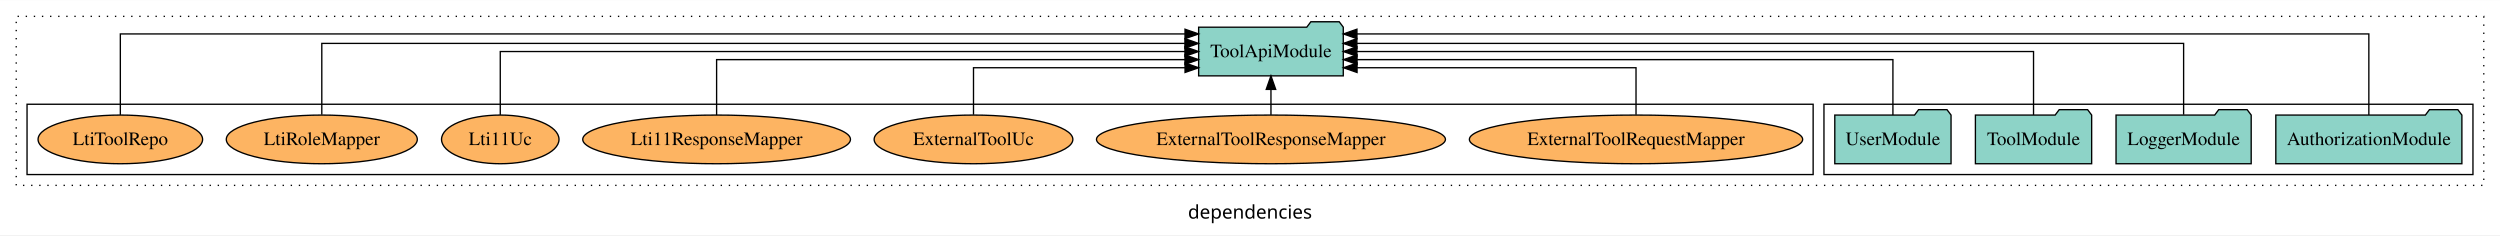
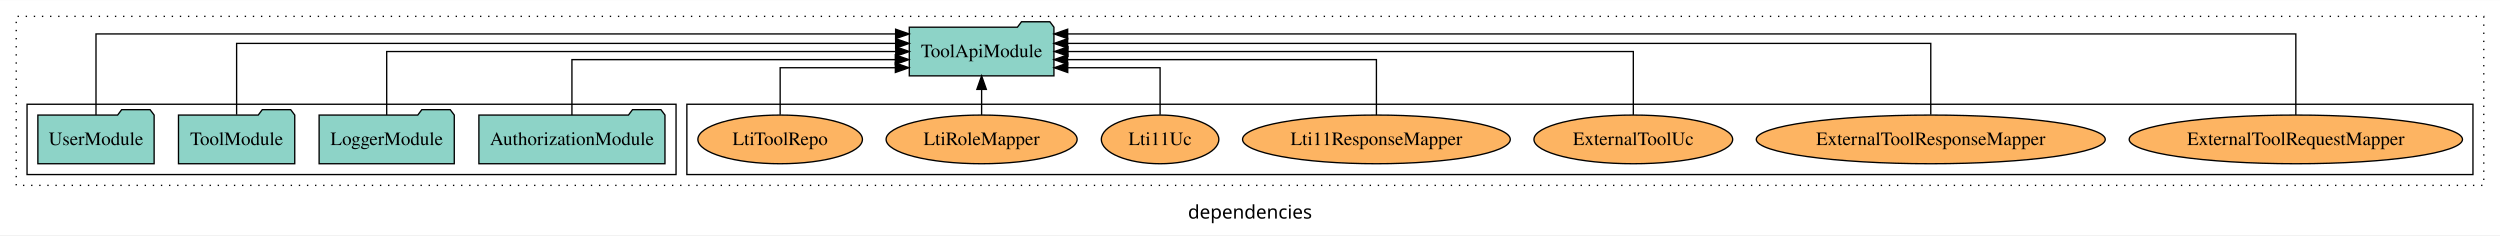
<svg xmlns="http://www.w3.org/2000/svg" width="1849pt" height="174pt" viewBox="0.00 0.00 1849.00 173.80">
  <g id="graph0" class="graph" transform="scale(1 1) rotate(0) translate(4 169.8)">
    <polygon fill="white" stroke="transparent" points="-4,4 -4,-169.8 1845,-169.8 1845,4 -4,4" />
    <text text-anchor="middle" x="920.5" y="-8.2" font-family="sans-serif" font-size="14.00">dependencies</text>
    <g id="clust1" class="cluster">
      <polygon fill="none" stroke="black" stroke-dasharray="1,5" points="8,-32.8 8,-157.8 1833,-157.8 1833,-32.8 8,-32.8" />
    </g>
+     <g id="clust6" class="cluster">
+       <polygon fill="none" stroke="black" points="504,-40.8 504,-92.8 1825,-92.8 1825,-40.8 504,-40.8" />
+     </g>
    <g id="clust3" class="cluster">
-       <polygon fill="none" stroke="black" points="1345,-40.8 1345,-92.8 1825,-92.8 1825,-40.8 1345,-40.8" />
-     </g>
-     <g id="clust6" class="cluster">
-       <polygon fill="none" stroke="black" points="16,-40.8 16,-92.8 1337,-92.8 1337,-40.8 16,-40.8" />
+       <polygon fill="none" stroke="black" points="16,-40.8 16,-92.8 496,-92.8 496,-40.8 16,-40.8" />
    </g>
    <g id="node1" class="node">
-       <polygon fill="#8dd3c7" stroke="black" points="1816.81,-84.8 1813.81,-88.8 1792.81,-88.8 1789.81,-84.8 1679.19,-84.8 1679.19,-48.8 1816.81,-48.8 1816.81,-84.8" />
-       <text text-anchor="middle" x="1748" y="-62.6" font-family="Times,serif" font-size="14.00">AuthorizationModule</text>
+       <polygon fill="#8dd3c7" stroke="black" points="487.81,-84.8 484.81,-88.8 463.81,-88.8 460.81,-84.8 350.19,-84.8 350.19,-48.8 487.81,-48.8 487.81,-84.8" />
+       <text text-anchor="middle" x="419" y="-62.6" font-family="Times,serif" font-size="14.00">AuthorizationModule</text>
    </g>
    <g id="node5" class="node">
-       <polygon fill="#8dd3c7" stroke="black" points="989.49,-149.8 986.49,-153.8 965.49,-153.8 962.49,-149.8 882.51,-149.8 882.51,-113.8 989.49,-113.8 989.49,-149.8" />
-       <text text-anchor="middle" x="936" y="-127.6" font-family="Times,serif" font-size="14.00">ToolApiModule</text>
+       <polygon fill="#8dd3c7" stroke="black" points="775.49,-149.8 772.49,-153.8 751.49,-153.8 748.49,-149.8 668.51,-149.8 668.51,-113.8 775.49,-113.8 775.49,-149.8" />
+       <text text-anchor="middle" x="722" y="-127.6" font-family="Times,serif" font-size="14.00">ToolApiModule</text>
    </g>
    <g id="edge1" class="edge">
-       <path fill="none" stroke="black" d="M1748,-84.89C1748,-107.93 1748,-144.8 1748,-144.8 1748,-144.8 999.59,-144.8 999.59,-144.8" />
-       <polygon fill="black" stroke="black" points="999.59,-141.3 989.59,-144.8 999.59,-148.3 999.59,-141.3" />
+       <path fill="none" stroke="black" d="M419,-84.82C419,-102.17 419,-125.8 419,-125.8 419,-125.8 658.18,-125.8 658.18,-125.8" />
+       <polygon fill="black" stroke="black" points="658.18,-129.3 668.18,-125.8 658.18,-122.3 658.18,-129.3" />
    </g>
    <g id="node2" class="node">
-       <polygon fill="#8dd3c7" stroke="black" points="1660.98,-84.8 1657.98,-88.8 1636.98,-88.8 1633.98,-84.8 1561.02,-84.8 1561.02,-48.8 1660.98,-48.8 1660.98,-84.8" />
-       <text text-anchor="middle" x="1611" y="-62.6" font-family="Times,serif" font-size="14.00">LoggerModule</text>
+       <polygon fill="#8dd3c7" stroke="black" points="331.98,-84.8 328.98,-88.8 307.98,-88.8 304.98,-84.8 232.02,-84.8 232.02,-48.8 331.98,-48.8 331.98,-84.8" />
+       <text text-anchor="middle" x="282" y="-62.6" font-family="Times,serif" font-size="14.00">LoggerModule</text>
    </g>
    <g id="edge2" class="edge">
-       <path fill="none" stroke="black" d="M1611,-85.08C1611,-106.12 1611,-137.8 1611,-137.8 1611,-137.8 999.53,-137.8 999.53,-137.8" />
-       <polygon fill="black" stroke="black" points="999.53,-134.3 989.53,-137.8 999.53,-141.3 999.53,-134.3" />
+       <path fill="none" stroke="black" d="M282,-84.91C282,-104.14 282,-131.8 282,-131.8 282,-131.8 658.49,-131.8 658.49,-131.8" />
+       <polygon fill="black" stroke="black" points="658.49,-135.3 668.49,-131.8 658.49,-128.3 658.49,-135.3" />
    </g>
    <g id="node3" class="node">
-       <polygon fill="#8dd3c7" stroke="black" points="1542.99,-84.8 1539.99,-88.8 1518.99,-88.8 1515.99,-84.8 1457.01,-84.8 1457.01,-48.8 1542.99,-48.8 1542.99,-84.8" />
-       <text text-anchor="middle" x="1500" y="-62.6" font-family="Times,serif" font-size="14.00">ToolModule</text>
+       <polygon fill="#8dd3c7" stroke="black" points="213.99,-84.8 210.99,-88.8 189.99,-88.8 186.99,-84.8 128.01,-84.8 128.01,-48.8 213.99,-48.8 213.99,-84.8" />
+       <text text-anchor="middle" x="171" y="-62.6" font-family="Times,serif" font-size="14.00">ToolModule</text>
    </g>
    <g id="edge3" class="edge">
-       <path fill="none" stroke="black" d="M1500,-84.91C1500,-104.14 1500,-131.8 1500,-131.8 1500,-131.8 999.57,-131.8 999.57,-131.8" />
-       <polygon fill="black" stroke="black" points="999.57,-128.3 989.57,-131.8 999.57,-135.3 999.57,-128.3" />
+       <path fill="none" stroke="black" d="M171,-85.08C171,-106.12 171,-137.8 171,-137.8 171,-137.8 658.42,-137.8 658.42,-137.8" />
+       <polygon fill="black" stroke="black" points="658.42,-141.3 668.42,-137.8 658.42,-134.3 658.42,-141.3" />
    </g>
    <g id="node4" class="node">
-       <polygon fill="#8dd3c7" stroke="black" points="1438.99,-84.8 1435.99,-88.8 1414.99,-88.8 1411.99,-84.8 1353.01,-84.8 1353.01,-48.8 1438.99,-48.8 1438.99,-84.8" />
-       <text text-anchor="middle" x="1396" y="-62.6" font-family="Times,serif" font-size="14.00">UserModule</text>
+       <polygon fill="#8dd3c7" stroke="black" points="109.99,-84.8 106.99,-88.8 85.99,-88.8 82.99,-84.8 24.01,-84.8 24.01,-48.8 109.99,-48.8 109.99,-84.8" />
+       <text text-anchor="middle" x="67" y="-62.6" font-family="Times,serif" font-size="14.00">UserModule</text>
    </g>
    <g id="edge4" class="edge">
-       <path fill="none" stroke="black" d="M1396,-84.82C1396,-102.17 1396,-125.8 1396,-125.8 1396,-125.8 999.67,-125.8 999.67,-125.8" />
-       <polygon fill="black" stroke="black" points="999.67,-122.3 989.67,-125.8 999.67,-129.3 999.67,-122.3" />
+       <path fill="none" stroke="black" d="M67,-84.89C67,-107.93 67,-144.8 67,-144.8 67,-144.8 658.4,-144.8 658.4,-144.8" />
+       <polygon fill="black" stroke="black" points="658.4,-148.3 668.4,-144.8 658.4,-141.3 658.4,-148.3" />
    </g>
    <g id="node6" class="node">
-       <ellipse fill="#fdb462" stroke="black" cx="1206" cy="-66.8" rx="123.26" ry="18" />
-       <text text-anchor="middle" x="1206" y="-62.6" font-family="Times,serif" font-size="14.00">ExternalToolRequestMapper</text>
+       <ellipse fill="#fdb462" stroke="black" cx="1694" cy="-66.8" rx="123.26" ry="18" />
+       <text text-anchor="middle" x="1694" y="-62.6" font-family="Times,serif" font-size="14.00">ExternalToolRequestMapper</text>
    </g>
    <g id="edge5" class="edge">
-       <path fill="none" stroke="black" d="M1206,-85.04C1206,-100.37 1206,-119.8 1206,-119.8 1206,-119.8 999.67,-119.8 999.67,-119.8" />
-       <polygon fill="black" stroke="black" points="999.67,-116.3 989.67,-119.8 999.67,-123.3 999.67,-116.3" />
+       <path fill="none" stroke="black" d="M1694,-84.89C1694,-107.93 1694,-144.8 1694,-144.8 1694,-144.8 785.64,-144.8 785.64,-144.8" />
+       <polygon fill="black" stroke="black" points="785.64,-141.3 775.64,-144.8 785.64,-148.3 785.64,-141.3" />
    </g>
    <g id="node7" class="node">
-       <ellipse fill="#fdb462" stroke="black" cx="936" cy="-66.8" rx="129.06" ry="18" />
-       <text text-anchor="middle" x="936" y="-62.6" font-family="Times,serif" font-size="14.00">ExternalToolResponseMapper</text>
+       <ellipse fill="#fdb462" stroke="black" cx="1424" cy="-66.8" rx="129.06" ry="18" />
+       <text text-anchor="middle" x="1424" y="-62.6" font-family="Times,serif" font-size="14.00">ExternalToolResponseMapper</text>
    </g>
    <g id="edge6" class="edge">
-       <path fill="none" stroke="black" d="M936,-84.91C936,-84.91 936,-103.79 936,-103.79" />
-       <polygon fill="black" stroke="black" points="932.5,-103.79 936,-113.79 939.5,-103.79 932.5,-103.79" />
+       <path fill="none" stroke="black" d="M1424,-85.08C1424,-106.12 1424,-137.8 1424,-137.8 1424,-137.8 785.63,-137.8 785.63,-137.8" />
+       <polygon fill="black" stroke="black" points="785.63,-134.3 775.63,-137.8 785.63,-141.3 785.63,-134.3" />
    </g>
    <g id="node8" class="node">
-       <ellipse fill="#fdb462" stroke="black" cx="716" cy="-66.8" rx="73.49" ry="18" />
-       <text text-anchor="middle" x="716" y="-62.6" font-family="Times,serif" font-size="14.00">ExternalToolUc</text>
+       <ellipse fill="#fdb462" stroke="black" cx="1204" cy="-66.8" rx="73.49" ry="18" />
+       <text text-anchor="middle" x="1204" y="-62.6" font-family="Times,serif" font-size="14.00">ExternalToolUc</text>
    </g>
    <g id="edge7" class="edge">
-       <path fill="none" stroke="black" d="M716,-85.04C716,-100.37 716,-119.8 716,-119.8 716,-119.8 872.46,-119.8 872.46,-119.8" />
-       <polygon fill="black" stroke="black" points="872.46,-123.3 882.46,-119.8 872.46,-116.3 872.46,-123.3" />
+       <path fill="none" stroke="black" d="M1204,-84.91C1204,-104.14 1204,-131.8 1204,-131.8 1204,-131.8 785.89,-131.8 785.89,-131.8" />
+       <polygon fill="black" stroke="black" points="785.89,-128.3 775.89,-131.8 785.89,-135.3 785.89,-128.3" />
    </g>
    <g id="node9" class="node">
-       <ellipse fill="#fdb462" stroke="black" cx="526" cy="-66.8" rx="99.01" ry="18" />
-       <text text-anchor="middle" x="526" y="-62.6" font-family="Times,serif" font-size="14.00">Lti11ResponseMapper</text>
+       <ellipse fill="#fdb462" stroke="black" cx="1014" cy="-66.8" rx="99.01" ry="18" />
+       <text text-anchor="middle" x="1014" y="-62.6" font-family="Times,serif" font-size="14.00">Lti11ResponseMapper</text>
    </g>
    <g id="edge8" class="edge">
-       <path fill="none" stroke="black" d="M526,-84.82C526,-102.17 526,-125.8 526,-125.8 526,-125.8 872.4,-125.8 872.4,-125.8" />
-       <polygon fill="black" stroke="black" points="872.4,-129.3 882.4,-125.8 872.4,-122.3 872.4,-129.3" />
+       <path fill="none" stroke="black" d="M1014,-84.82C1014,-102.17 1014,-125.8 1014,-125.8 1014,-125.8 785.56,-125.8 785.56,-125.8" />
+       <polygon fill="black" stroke="black" points="785.56,-122.3 775.56,-125.8 785.56,-129.3 785.56,-122.3" />
    </g>
    <g id="node10" class="node">
-       <ellipse fill="#fdb462" stroke="black" cx="366" cy="-66.8" rx="43.44" ry="18" />
-       <text text-anchor="middle" x="366" y="-62.6" font-family="Times,serif" font-size="14.00">Lti11Uc</text>
+       <ellipse fill="#fdb462" stroke="black" cx="854" cy="-66.8" rx="43.44" ry="18" />
+       <text text-anchor="middle" x="854" y="-62.6" font-family="Times,serif" font-size="14.00">Lti11Uc</text>
    </g>
    <g id="edge9" class="edge">
-       <path fill="none" stroke="black" d="M366,-84.91C366,-104.14 366,-131.8 366,-131.8 366,-131.8 872.38,-131.8 872.38,-131.8" />
-       <polygon fill="black" stroke="black" points="872.38,-135.3 882.38,-131.8 872.38,-128.3 872.38,-135.3" />
+       <path fill="none" stroke="black" d="M854,-85.04C854,-100.37 854,-119.8 854,-119.8 854,-119.8 785.69,-119.8 785.69,-119.8" />
+       <polygon fill="black" stroke="black" points="785.69,-116.3 775.69,-119.8 785.69,-123.3 785.69,-116.3" />
    </g>
    <g id="node11" class="node">
-       <ellipse fill="#fdb462" stroke="black" cx="234" cy="-66.8" rx="70.64" ry="18" />
-       <text text-anchor="middle" x="234" y="-62.6" font-family="Times,serif" font-size="14.00">LtiRoleMapper</text>
+       <ellipse fill="#fdb462" stroke="black" cx="722" cy="-66.8" rx="70.64" ry="18" />
+       <text text-anchor="middle" x="722" y="-62.6" font-family="Times,serif" font-size="14.00">LtiRoleMapper</text>
    </g>
    <g id="edge10" class="edge">
-       <path fill="none" stroke="black" d="M234,-85.08C234,-106.12 234,-137.8 234,-137.8 234,-137.8 872.37,-137.8 872.37,-137.8" />
-       <polygon fill="black" stroke="black" points="872.37,-141.3 882.37,-137.8 872.37,-134.3 872.37,-141.3" />
+       <path fill="none" stroke="black" d="M722,-84.91C722,-84.91 722,-103.79 722,-103.79" />
+       <polygon fill="black" stroke="black" points="718.5,-103.79 722,-113.79 725.5,-103.79 718.5,-103.79" />
    </g>
    <g id="node12" class="node">
-       <ellipse fill="#fdb462" stroke="black" cx="85" cy="-66.8" rx="60.85" ry="18" />
-       <text text-anchor="middle" x="85" y="-62.6" font-family="Times,serif" font-size="14.00">LtiToolRepo</text>
+       <ellipse fill="#fdb462" stroke="black" cx="573" cy="-66.8" rx="60.85" ry="18" />
+       <text text-anchor="middle" x="573" y="-62.6" font-family="Times,serif" font-size="14.00">LtiToolRepo</text>
    </g>
    <g id="edge11" class="edge">
-       <path fill="none" stroke="black" d="M85,-84.89C85,-107.93 85,-144.8 85,-144.8 85,-144.8 872.44,-144.8 872.44,-144.8" />
-       <polygon fill="black" stroke="black" points="872.44,-148.3 882.44,-144.8 872.44,-141.3 872.44,-148.3" />
+       <path fill="none" stroke="black" d="M573,-85.04C573,-100.37 573,-119.8 573,-119.8 573,-119.8 658.21,-119.8 658.21,-119.8" />
+       <polygon fill="black" stroke="black" points="658.21,-123.3 668.21,-119.8 658.21,-116.3 658.21,-123.3" />
    </g>
  </g>
</svg>
